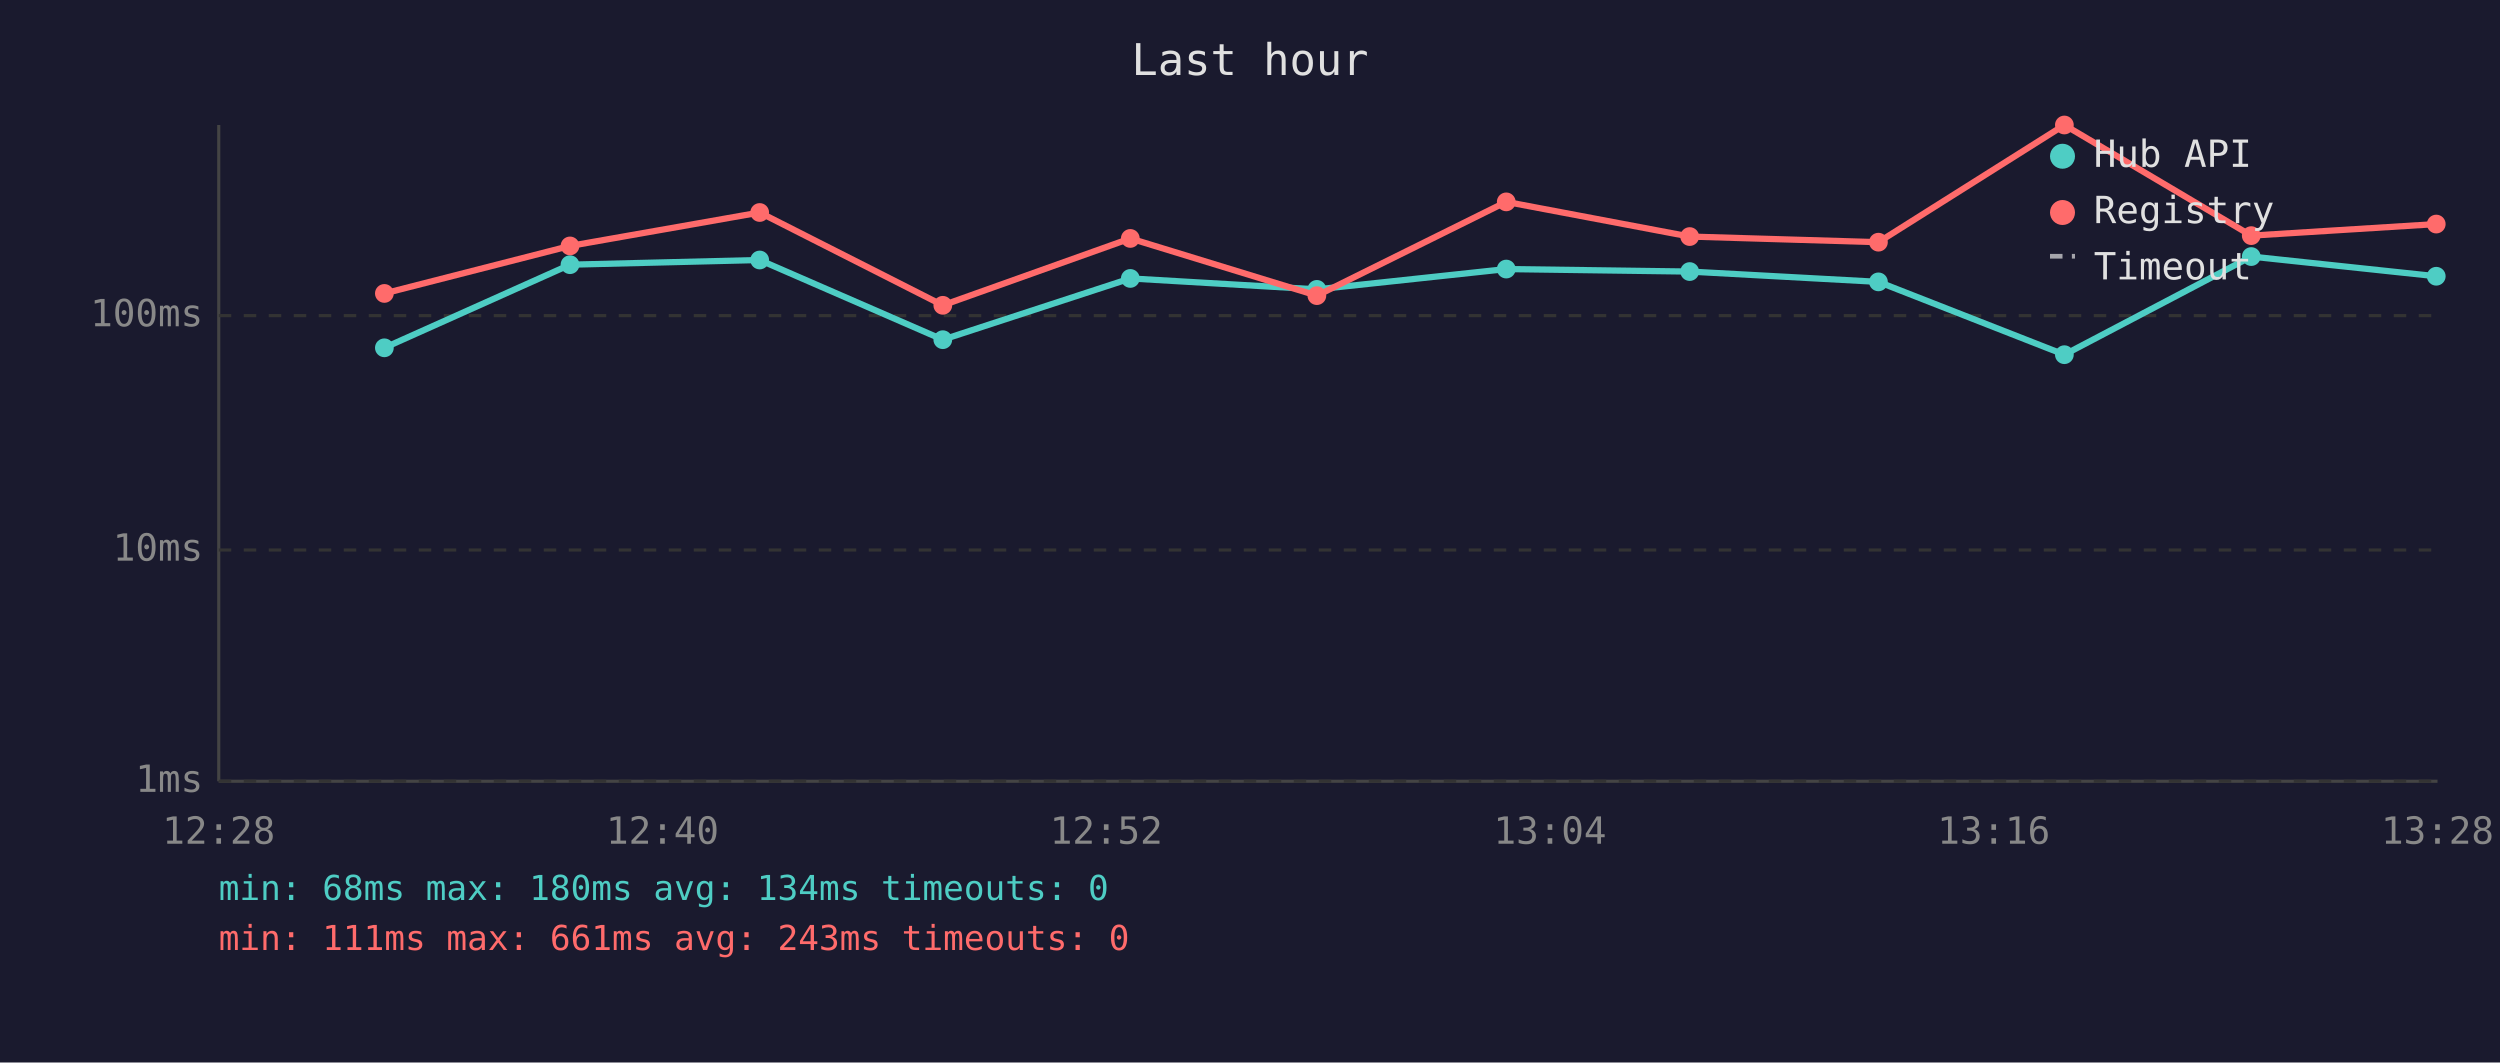
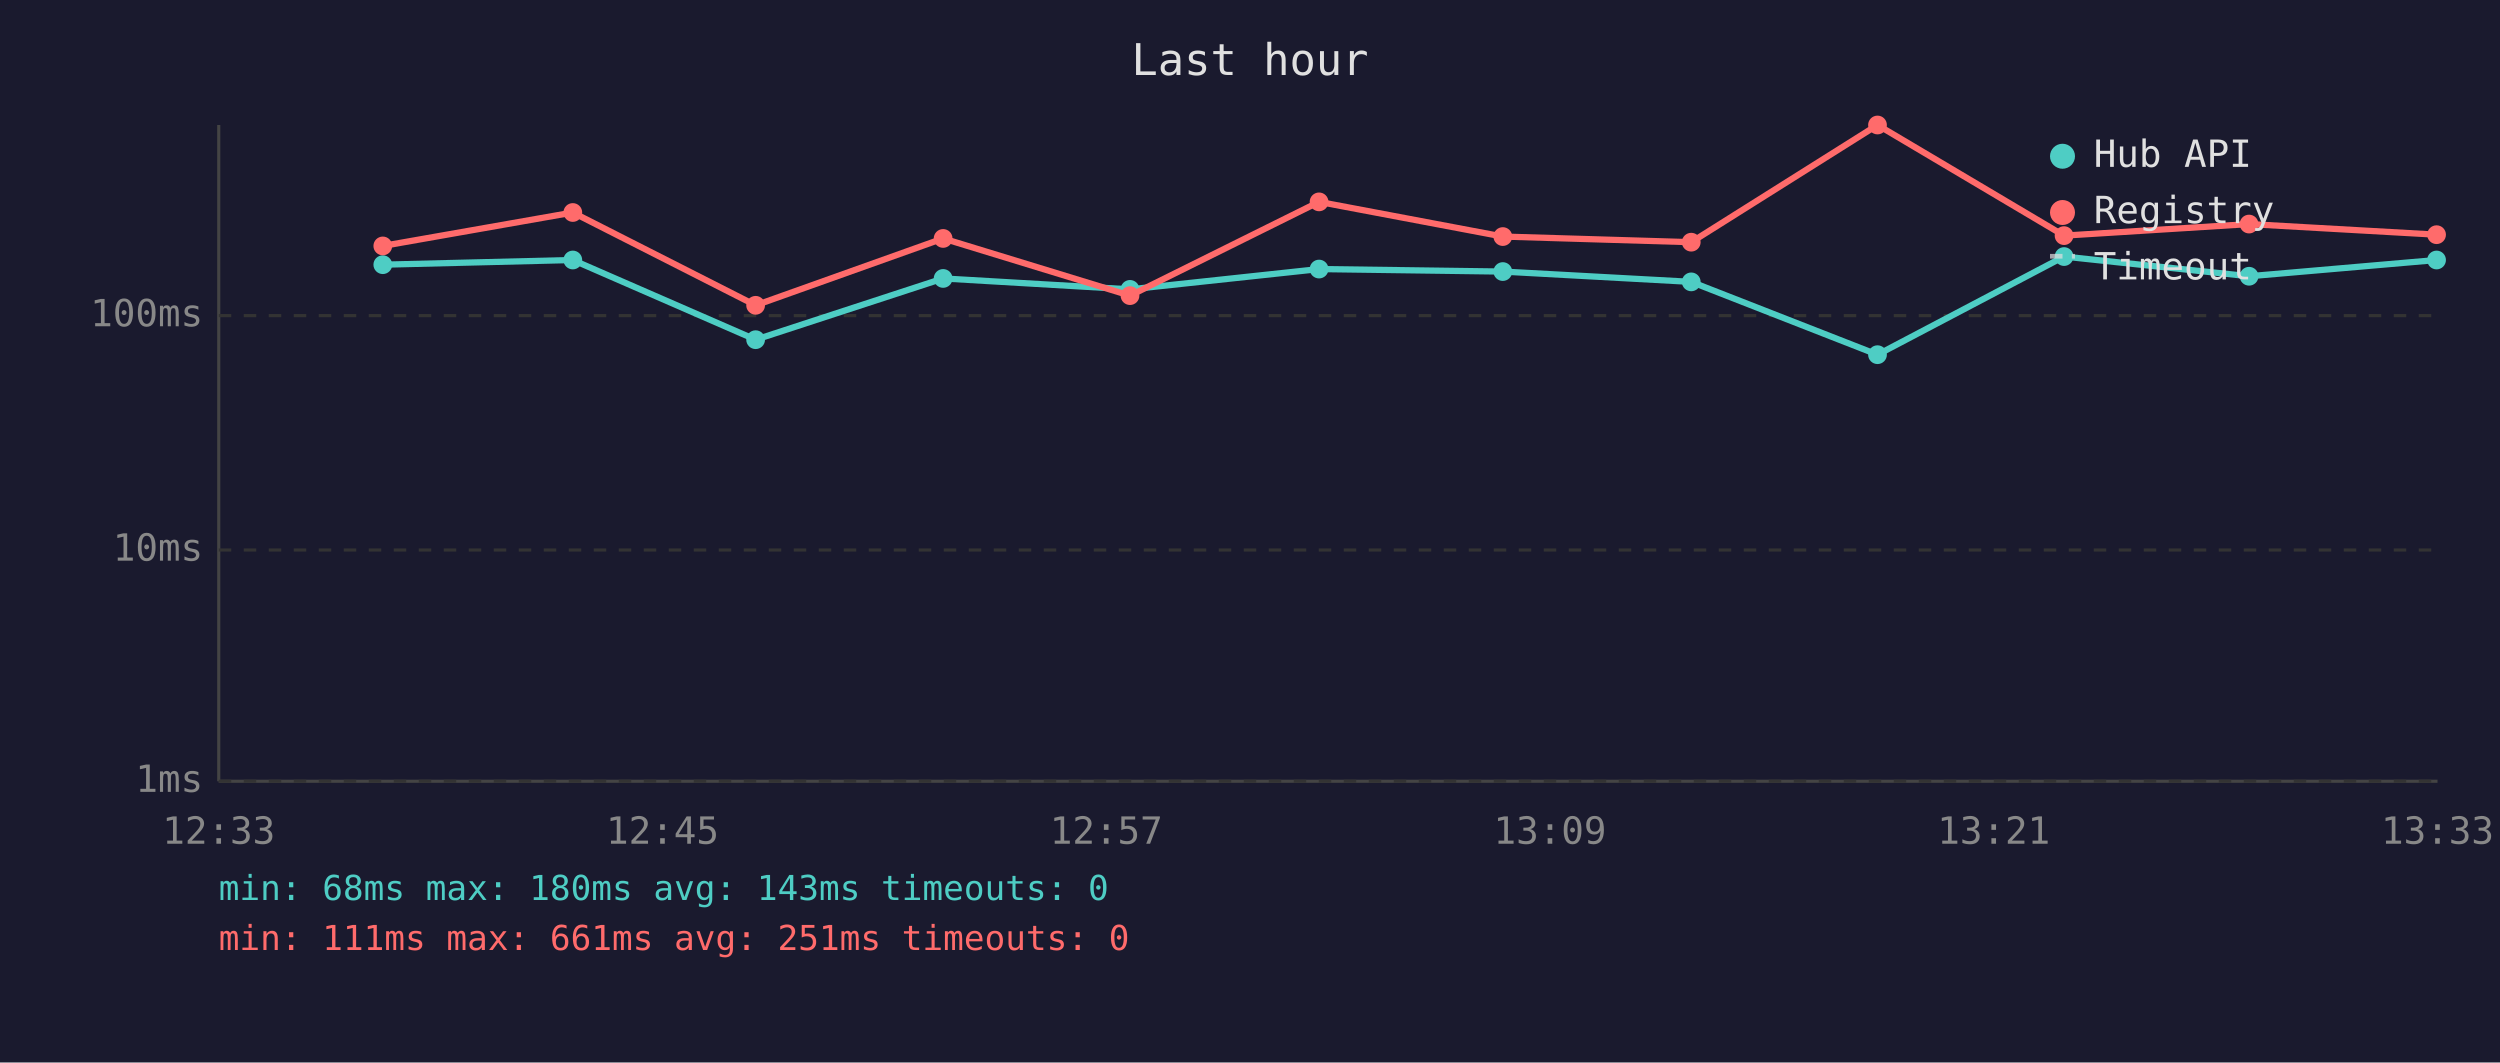
<svg xmlns="http://www.w3.org/2000/svg" viewBox="0 0 800 340" font-family="monospace" font-size="12">
  <rect width="800" height="340" fill="#1a1a2e" />
  <text x="400" y="24" fill="#e0e0e0" font-size="14" text-anchor="middle">Last hour</text>
  <line x1="70" y1="40" x2="70" y2="250" stroke="#444" stroke-width="1" />
  <line x1="70" y1="250" x2="780" y2="250" stroke="#444" stroke-width="1" />
  <line x1="70" y1="250" x2="780" y2="250" stroke="#333" stroke-width="1" stroke-dasharray="4" />
  <text x="65" y="250" fill="#888" text-anchor="end" dominant-baseline="middle">1ms</text>
  <line x1="70" y1="176" x2="780" y2="176" stroke="#333" stroke-width="1" stroke-dasharray="4" />
  <text x="65" y="176" fill="#888" text-anchor="end" dominant-baseline="middle">10ms</text>
  <line x1="70" y1="101" x2="780" y2="101" stroke="#333" stroke-width="1" stroke-dasharray="4" />
  <text x="65" y="101" fill="#888" text-anchor="end" dominant-baseline="middle">100ms</text>
-   <text x="70" y="270" fill="#888" text-anchor="middle">12:28</text>
-   <text x="212" y="270" fill="#888" text-anchor="middle">12:40</text>
-   <text x="354" y="270" fill="#888" text-anchor="middle">12:52</text>
-   <text x="496" y="270" fill="#888" text-anchor="middle">13:04</text>
-   <text x="638" y="270" fill="#888" text-anchor="middle">13:16</text>
-   <text x="780" y="270" fill="#888" text-anchor="middle">13:28</text>
-   <polyline points="123.0,111.3 182.4,84.7 243.1,83.2 301.7,108.7 361.7,89.1 421.4,92.6 482.0,86.1 540.7,86.9 601.1,90.2 660.6,113.5 720.4,82.1 779.6,88.4" fill="none" stroke="#4ecdc4" stroke-width="2" opacity="1" />
-   <circle cx="123.0" cy="111.3" r="3" fill="#4ecdc4" />
-   <circle cx="182.4" cy="84.7" r="3" fill="#4ecdc4" />
-   <circle cx="243.1" cy="83.2" r="3" fill="#4ecdc4" />
-   <circle cx="301.7" cy="108.7" r="3" fill="#4ecdc4" />
-   <circle cx="361.7" cy="89.1" r="3" fill="#4ecdc4" />
-   <circle cx="421.4" cy="92.6" r="3" fill="#4ecdc4" />
-   <circle cx="482.0" cy="86.1" r="3" fill="#4ecdc4" />
-   <circle cx="540.7" cy="86.9" r="3" fill="#4ecdc4" />
-   <circle cx="601.1" cy="90.2" r="3" fill="#4ecdc4" />
-   <circle cx="660.6" cy="113.5" r="3" fill="#4ecdc4" />
-   <circle cx="720.4" cy="82.1" r="3" fill="#4ecdc4" />
-   <circle cx="779.6" cy="88.4" r="3" fill="#4ecdc4" />
-   <polyline points="123.0,93.9 182.4,78.7 243.1,68.0 301.7,97.7 361.7,76.3 421.4,94.6 482.0,64.6 540.7,75.7 601.1,77.5 660.6,40.0 720.4,75.4 779.6,71.7" fill="none" stroke="#ff6b6b" stroke-width="2" opacity="1" />
-   <circle cx="123.0" cy="93.9" r="3" fill="#ff6b6b" />
-   <circle cx="182.4" cy="78.7" r="3" fill="#ff6b6b" />
-   <circle cx="243.1" cy="68.0" r="3" fill="#ff6b6b" />
-   <circle cx="301.7" cy="97.7" r="3" fill="#ff6b6b" />
-   <circle cx="361.7" cy="76.3" r="3" fill="#ff6b6b" />
-   <circle cx="421.4" cy="94.6" r="3" fill="#ff6b6b" />
-   <circle cx="482.0" cy="64.6" r="3" fill="#ff6b6b" />
-   <circle cx="540.7" cy="75.7" r="3" fill="#ff6b6b" />
-   <circle cx="601.1" cy="77.5" r="3" fill="#ff6b6b" />
-   <circle cx="660.6" cy="40.0" r="3" fill="#ff6b6b" />
-   <circle cx="720.4" cy="75.4" r="3" fill="#ff6b6b" />
-   <circle cx="779.6" cy="71.7" r="3" fill="#ff6b6b" />
+   <text x="70" y="270" fill="#888" text-anchor="middle">12:33</text>
+   <text x="212" y="270" fill="#888" text-anchor="middle">12:45</text>
+   <text x="354" y="270" fill="#888" text-anchor="middle">12:57</text>
+   <text x="496" y="270" fill="#888" text-anchor="middle">13:09</text>
+   <text x="638" y="270" fill="#888" text-anchor="middle">13:21</text>
+   <text x="780" y="270" fill="#888" text-anchor="middle">13:33</text>
+   <polyline points="122.5,84.7 183.3,83.2 241.8,108.7 301.8,89.1 361.6,92.6 422.1,86.1 480.9,86.9 541.2,90.2 600.8,113.5 660.5,82.1 719.7,88.4 779.7,83.2" fill="none" stroke="#4ecdc4" stroke-width="2" opacity="1" />
+   <circle cx="122.5" cy="84.7" r="3" fill="#4ecdc4" />
+   <circle cx="183.3" cy="83.2" r="3" fill="#4ecdc4" />
+   <circle cx="241.8" cy="108.7" r="3" fill="#4ecdc4" />
+   <circle cx="301.8" cy="89.1" r="3" fill="#4ecdc4" />
+   <circle cx="361.6" cy="92.6" r="3" fill="#4ecdc4" />
+   <circle cx="422.1" cy="86.1" r="3" fill="#4ecdc4" />
+   <circle cx="480.9" cy="86.9" r="3" fill="#4ecdc4" />
+   <circle cx="541.2" cy="90.2" r="3" fill="#4ecdc4" />
+   <circle cx="600.8" cy="113.5" r="3" fill="#4ecdc4" />
+   <circle cx="660.5" cy="82.1" r="3" fill="#4ecdc4" />
+   <circle cx="719.7" cy="88.4" r="3" fill="#4ecdc4" />
+   <circle cx="779.7" cy="83.2" r="3" fill="#4ecdc4" />
+   <polyline points="122.5,78.7 183.3,68.0 241.8,97.7 301.8,76.3 361.6,94.6 422.1,64.6 480.9,75.7 541.2,77.5 600.8,40.0 660.5,75.4 719.7,71.7 779.7,75.1" fill="none" stroke="#ff6b6b" stroke-width="2" opacity="1" />
+   <circle cx="122.5" cy="78.7" r="3" fill="#ff6b6b" />
+   <circle cx="183.3" cy="68.0" r="3" fill="#ff6b6b" />
+   <circle cx="241.8" cy="97.7" r="3" fill="#ff6b6b" />
+   <circle cx="301.8" cy="76.3" r="3" fill="#ff6b6b" />
+   <circle cx="361.6" cy="94.6" r="3" fill="#ff6b6b" />
+   <circle cx="422.1" cy="64.6" r="3" fill="#ff6b6b" />
+   <circle cx="480.9" cy="75.7" r="3" fill="#ff6b6b" />
+   <circle cx="541.2" cy="77.5" r="3" fill="#ff6b6b" />
+   <circle cx="600.8" cy="40.0" r="3" fill="#ff6b6b" />
+   <circle cx="660.5" cy="75.4" r="3" fill="#ff6b6b" />
+   <circle cx="719.7" cy="71.7" r="3" fill="#ff6b6b" />
+   <circle cx="779.7" cy="75.1" r="3" fill="#ff6b6b" />
  <circle cx="660" cy="50" r="4" fill="#4ecdc4" />
  <text x="670" y="50" fill="#e0e0e0" dominant-baseline="middle">Hub API</text>
  <circle cx="660" cy="68" r="4" fill="#ff6b6b" />
  <text x="670" y="68" fill="#e0e0e0" dominant-baseline="middle">Registry</text>
  <line x1="656" y1="82" x2="664" y2="82" stroke="#e0e0e0" stroke-width="1.5" stroke-dasharray="4,3" opacity="0.7" />
  <text x="670" y="86" fill="#e0e0e0" dominant-baseline="middle">Timeout</text>
-   <text x="70" y="288" fill="#4ecdc4" font-size="11">min: 68ms  max: 180ms  avg: 134ms  timeouts: 0</text>
-   <text x="70" y="304" fill="#ff6b6b" font-size="11">min: 111ms  max: 661ms  avg: 243ms  timeouts: 0</text>
+   <text x="70" y="288" fill="#4ecdc4" font-size="11">min: 68ms  max: 180ms  avg: 143ms  timeouts: 0</text>
+   <text x="70" y="304" fill="#ff6b6b" font-size="11">min: 111ms  max: 661ms  avg: 251ms  timeouts: 0</text>
</svg>
